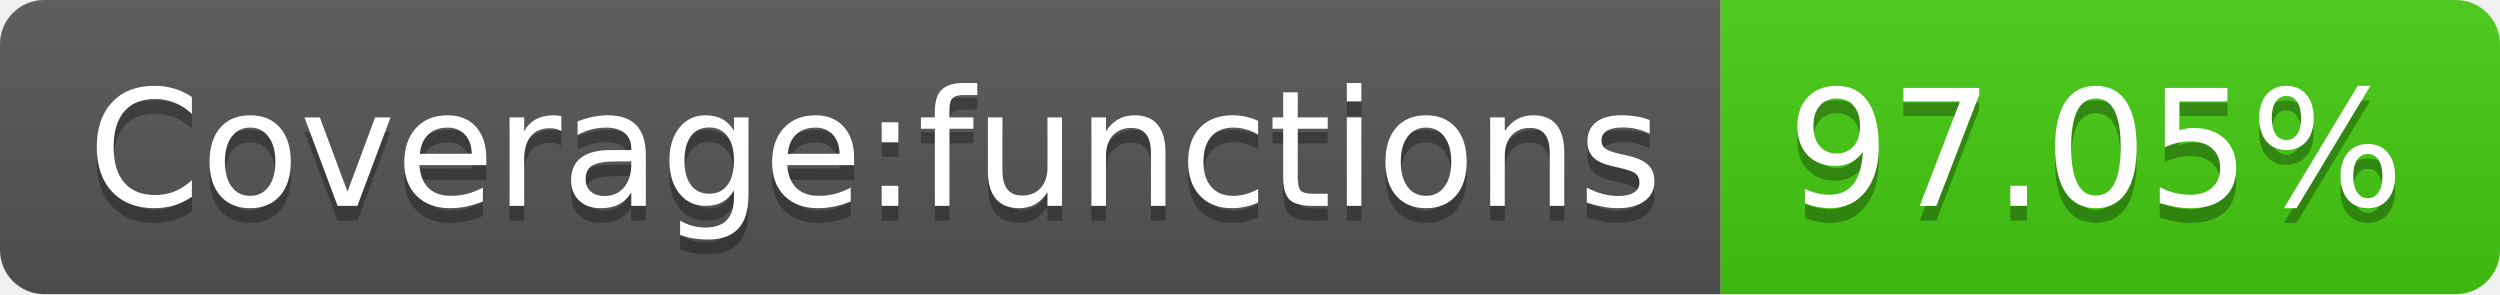
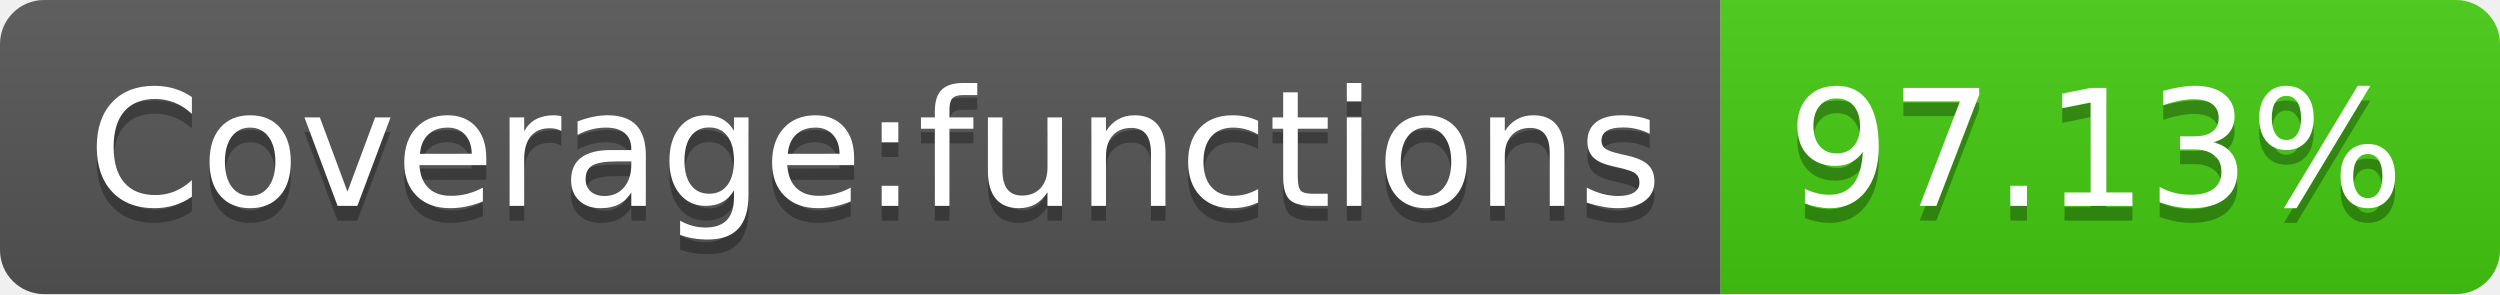
- <svg xmlns="http://www.w3.org/2000/svg" width="170" height="20" role="img" aria-label="Coverage:functions: 97.05%">
+ <svg xmlns="http://www.w3.org/2000/svg" width="170" height="20" role="img" aria-label="Coverage:functions: 97.13%">
  <linearGradient id="s" x2="0" y2="100%">
    <stop offset="0" stop-color="#bbb" stop-opacity=".1" />
    <stop offset="1" stop-opacity=".1" />
  </linearGradient>
  <clipPath id="r">
    <rect width="170" height="20" rx="3" fill="#fff" />
  </clipPath>
  <g clip-path="url(#r)">
    <rect width="117" height="20" fill="#555" />
    <rect x="117" width="53" height="20" fill="#4c1" />
    <rect width="170" height="20" fill="url(#s)" />
  </g>
  <g fill="#fff" text-anchor="middle" font-family="Verdana,Geneva,DejaVu Sans,sans-serif" text-rendering="geometricPrecision" font-size="110">
    <text aria-hidden="true" x="595" y="150" fill="#010101" fill-opacity=".3" transform="scale(.1)" textLength="1070">Coverage:functions</text>
    <text x="595" y="140" transform="scale(.1)" fill="#fff" textLength="1070">Coverage:functions</text>
-     <text aria-hidden="true" x="1425" y="150" fill="#010101" fill-opacity=".3" transform="scale(.1)" textLength="430">97.05%</text>
-     <text x="1425" y="140" transform="scale(.1)" fill="#fff" textLength="430">97.05%</text>
+     <text aria-hidden="true" x="1425" y="150" fill="#010101" fill-opacity=".3" transform="scale(.1)" textLength="430">97.13%</text>
+     <text x="1425" y="140" transform="scale(.1)" fill="#fff" textLength="430">97.13%</text>
  </g>
</svg>
